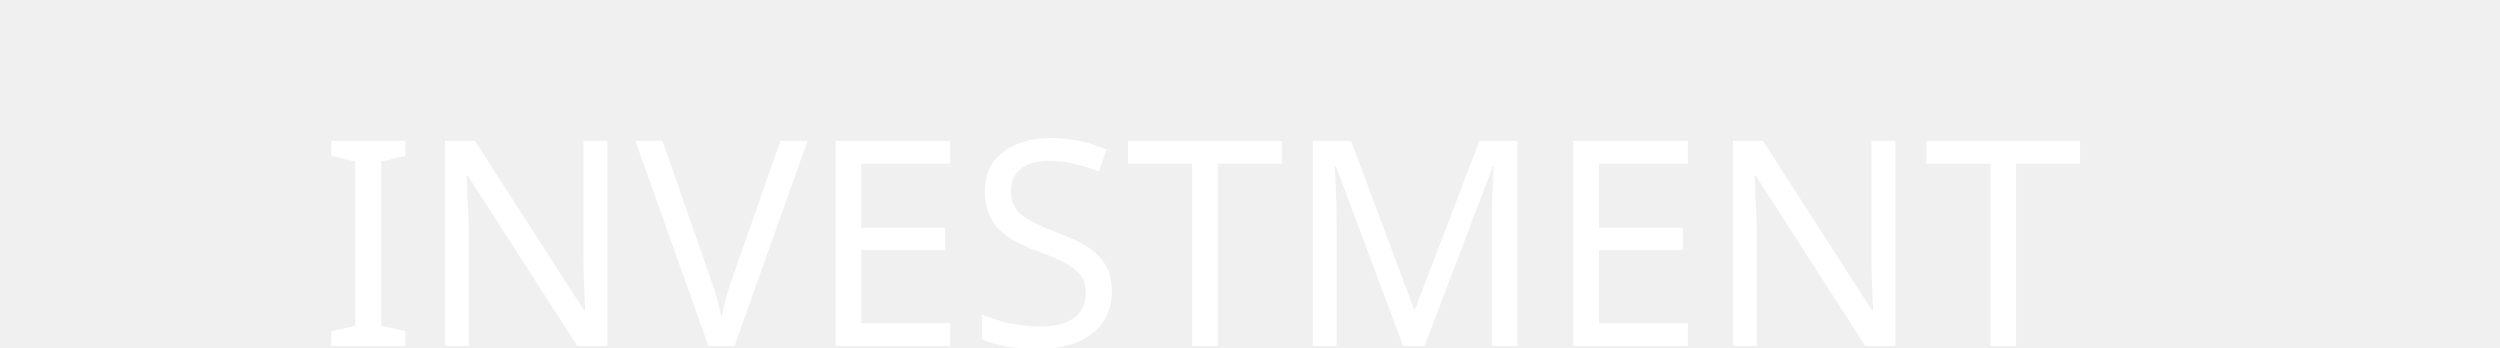
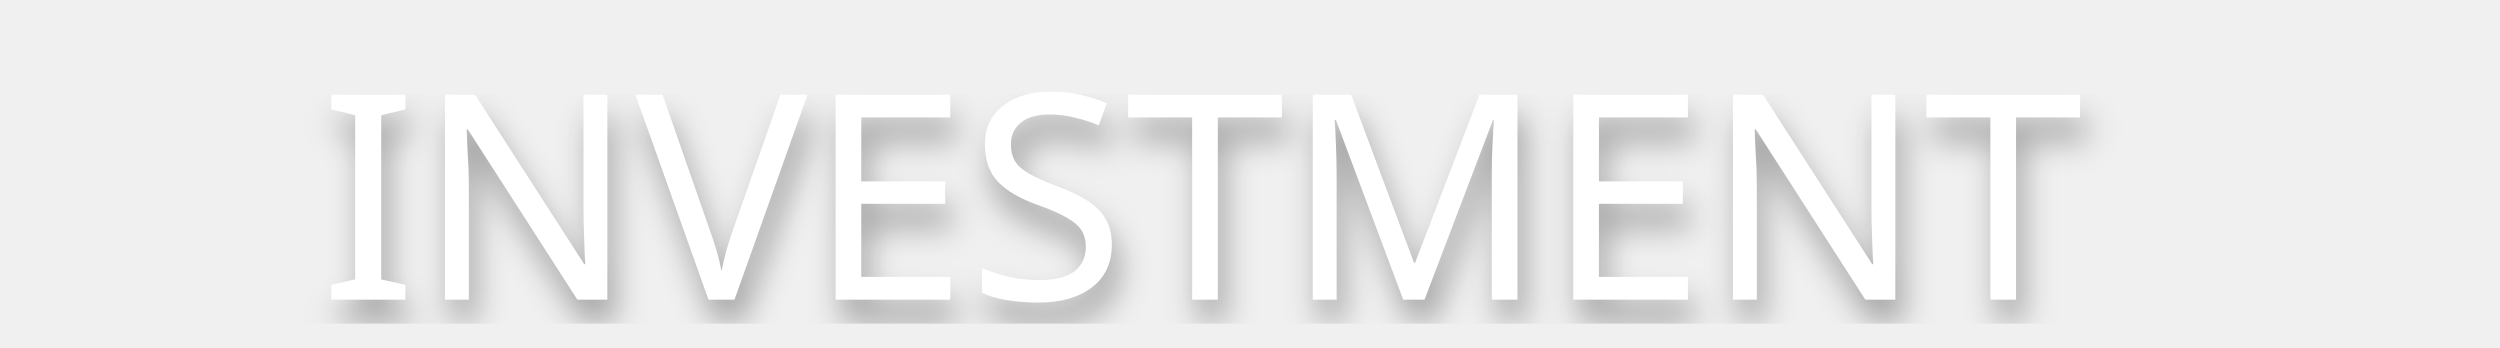
- <svg xmlns="http://www.w3.org/2000/svg" version="1.1" id="レイヤー_1" x="0px" y="0px" viewBox="0 0 108 15" style="enable-background:new 0 0 108 15;" xml:space="preserve">
-   <style type="text/css">
+ <svg xmlns="http://www.w3.org/2000/svg" xml:space="preserve" style="enable-background:new 0 0 108 15;" viewBox="0 0 108 15" y="0px" x="0px" id="レイヤー_1" version="1.1">
+   <defs id="defs29">
+     <filter id="filter43" style="color-interpolation-filters:sRGB;">
+       <feFlood id="feFlood33" result="flood" flood-color="rgb(0,0,0)" flood-opacity="0.341" />
+       <feComposite id="feComposite35" result="composite1" operator="in" in2="SourceGraphic" in="flood" />
+       <feGaussianBlur id="feGaussianBlur37" result="blur" stdDeviation="0.7" in="composite1" />
+       <feOffset id="feOffset39" result="offset" dy="1" dx="0.3" />
+       <feComposite id="feComposite41" result="composite2" operator="over" in2="offset" in="SourceGraphic" />
+     </filter>
+   </defs>
+   <style id="style2" type="text/css">
	.st0{fill:#FFFFFF;}
	.st1{font-family:'MeiryoUI';}
	.st2{font-size:12.409px;}
</style>
-   <font horiz-adv-x="2048">
-     <font-face font-family="MeiryoUI" units-per-em="2048" underline-position="-205" underline-thickness="102" />
-     <missing-glyph horiz-adv-x="2048" d="M256,0l0,1536l1536,0l0,-1536M384,128l1280,0l0,1280l-1280,0z" />
-     <glyph unicode="E" horiz-adv-x="1265" d="M1166,0l-981,0l0,1507l981,0l0,-162l-795,0l0,-439l775,0l0,-162l-775,0l0,-582l795,0z" />
-     <glyph unicode="I" horiz-adv-x="826" d="M703,0l-581,0l0,139l198,0l0,1229l-198,0l0,139l581,0l0,-139l-197,0l0,-1229l197,0z" />
-     <glyph unicode="M" horiz-adv-x="1701" d="M1516,0l-186,0l0,1294l-435,-884l-102,0l-435,884l0,-1294l-173,0l0,1507l238,0l427,-867l426,867l240,0z" />
-     <glyph unicode="N" horiz-adv-x="1518" d="M1333,0l-216,0l-759,1308l0,-1308l-173,0l0,1507l258,0l717,-1236l0,1236l173,0z" />
-     <glyph unicode="S" horiz-adv-x="1300" d="M647,-27C478,-27 300,15 114,99l0,227l13,0C280,195 454,130 649,130C769,130 863,155 932,204C1000,253 1034,318 1034,399C1034,462 1020,511 991,547C962,582 911,610 839,630l-336,68C378,724 284,771 220,840C155,908 123,997 123,1106C123,1230 173,1332 273,1413C373,1494 503,1534 664,1534C832,1534 1000,1497 1168,1423l0,-219l-14,0C1015,1319 852,1377 664,1377C560,1377 476,1354 413,1308C349,1262 317,1202 317,1127C317,1002 390,922 535,886C619,871 713,852 816,829C919,806 992,782 1037,757C1081,732 1117,703 1145,671C1172,639 1193,603 1207,562C1220,521 1227,476 1227,427C1227,296 1174,188 1068,102C962,16 822,-27 647,-27z" />
-     <glyph unicode="T" horiz-adv-x="1302" d="M558,0l0,1345l-535,0l0,162l1256,0l0,-162l-535,0l0,-1345z" />
-     <glyph unicode="V" horiz-adv-x="1398" d="M1380,1507l-595,-1507l-172,0l-595,1507l199,0l488,-1253l486,1253z" />
+   <font id="font22" horiz-adv-x="2048">
+     <font-face id="font-face4" underline-thickness="102" underline-position="-205" units-per-em="2048" font-family="MeiryoUI" />
+     <missing-glyph id="missing-glyph6" d="M256,0l0,1536l1536,0l0,-1536M384,128l1280,0l0,1280l-1280,0z" horiz-adv-x="2048" />
+     <glyph id="glyph8" d="M1166,0l-981,0l0,1507l981,0l0,-162l-795,0l0,-439l775,0l0,-162l-775,0l0,-582l795,0z" horiz-adv-x="1265" unicode="E" />
+     <glyph id="glyph10" d="M703,0l-581,0l0,139l198,0l0,1229l-198,0l0,139l581,0l0,-139l-197,0l0,-1229l197,0z" horiz-adv-x="826" unicode="I" />
+     <glyph id="glyph12" d="M1516,0l-186,0l0,1294l-435,-884l-102,0l-435,884l0,-1294l-173,0l0,1507l238,0l427,-867l426,867l240,0z" horiz-adv-x="1701" unicode="M" />
+     <glyph id="glyph14" d="M1333,0l-216,0l-759,1308l0,-1308l-173,0l0,1507l258,0l717,-1236l0,1236l173,0z" horiz-adv-x="1518" unicode="N" />
+     <glyph id="glyph16" d="M647,-27C478,-27 300,15 114,99l0,227l13,0C280,195 454,130 649,130C769,130 863,155 932,204C1000,253 1034,318 1034,399C1034,462 1020,511 991,547C962,582 911,610 839,630l-336,68C378,724 284,771 220,840C155,908 123,997 123,1106C123,1230 173,1332 273,1413C373,1494 503,1534 664,1534C832,1534 1000,1497 1168,1423l0,-219l-14,0C1015,1319 852,1377 664,1377C560,1377 476,1354 413,1308C349,1262 317,1202 317,1127C317,1002 390,922 535,886C619,871 713,852 816,829C919,806 992,782 1037,757C1081,732 1117,703 1145,671C1172,639 1193,603 1207,562C1220,521 1227,476 1227,427C1227,296 1174,188 1068,102C962,16 822,-27 647,-27z" horiz-adv-x="1300" unicode="S" />
+     <glyph id="glyph18" d="M558,0l0,1345l-535,0l0,162l1256,0l0,-162l-535,0l0,-1345z" horiz-adv-x="1302" unicode="T" />
+     <glyph id="glyph20" d="M1380,1507l-595,-1507l-172,0l-595,1507l199,0l488,-1253l486,1253z" horiz-adv-x="1398" unicode="V" />
  </font>
-   <text transform="matrix(1 0 0 1 13.8115 14.9473)" class="st0 st1 st2">INVESTMENT</text>
+   <text y="12.947" x="13.812" style="filter:url(#filter43)" id="text24" class="st0 st1 st2">INVESTMENT</text>
</svg>
